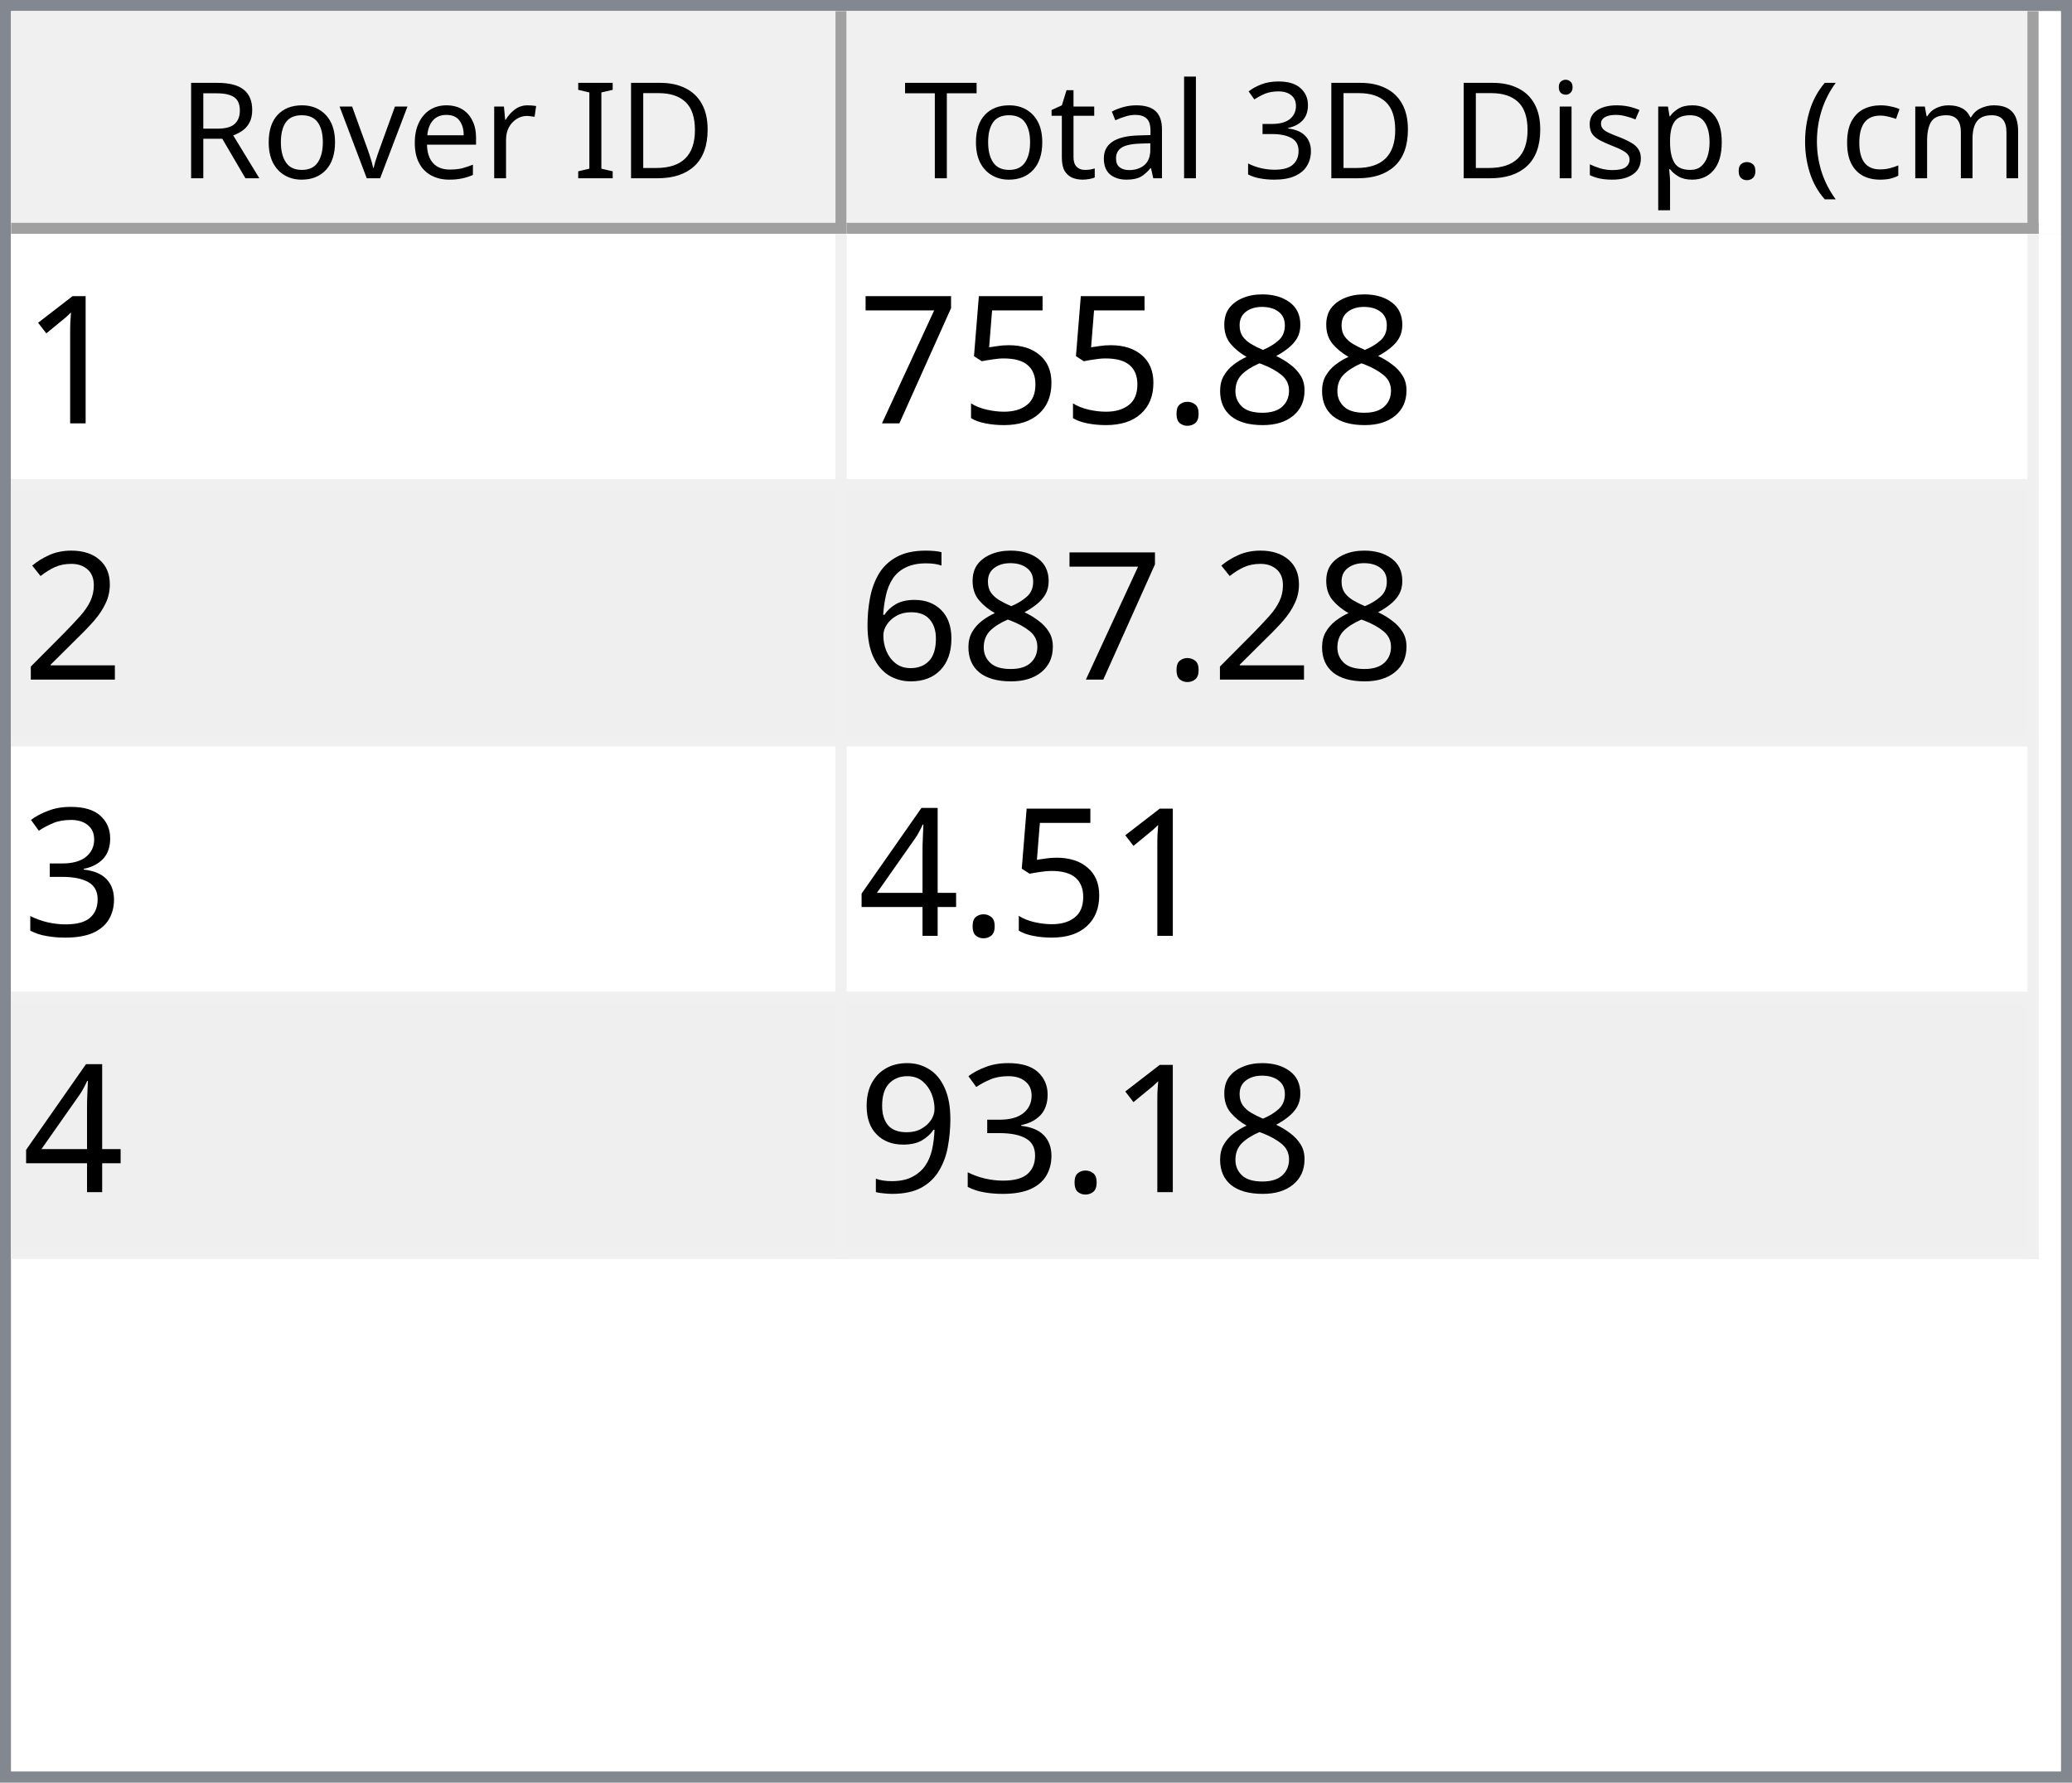
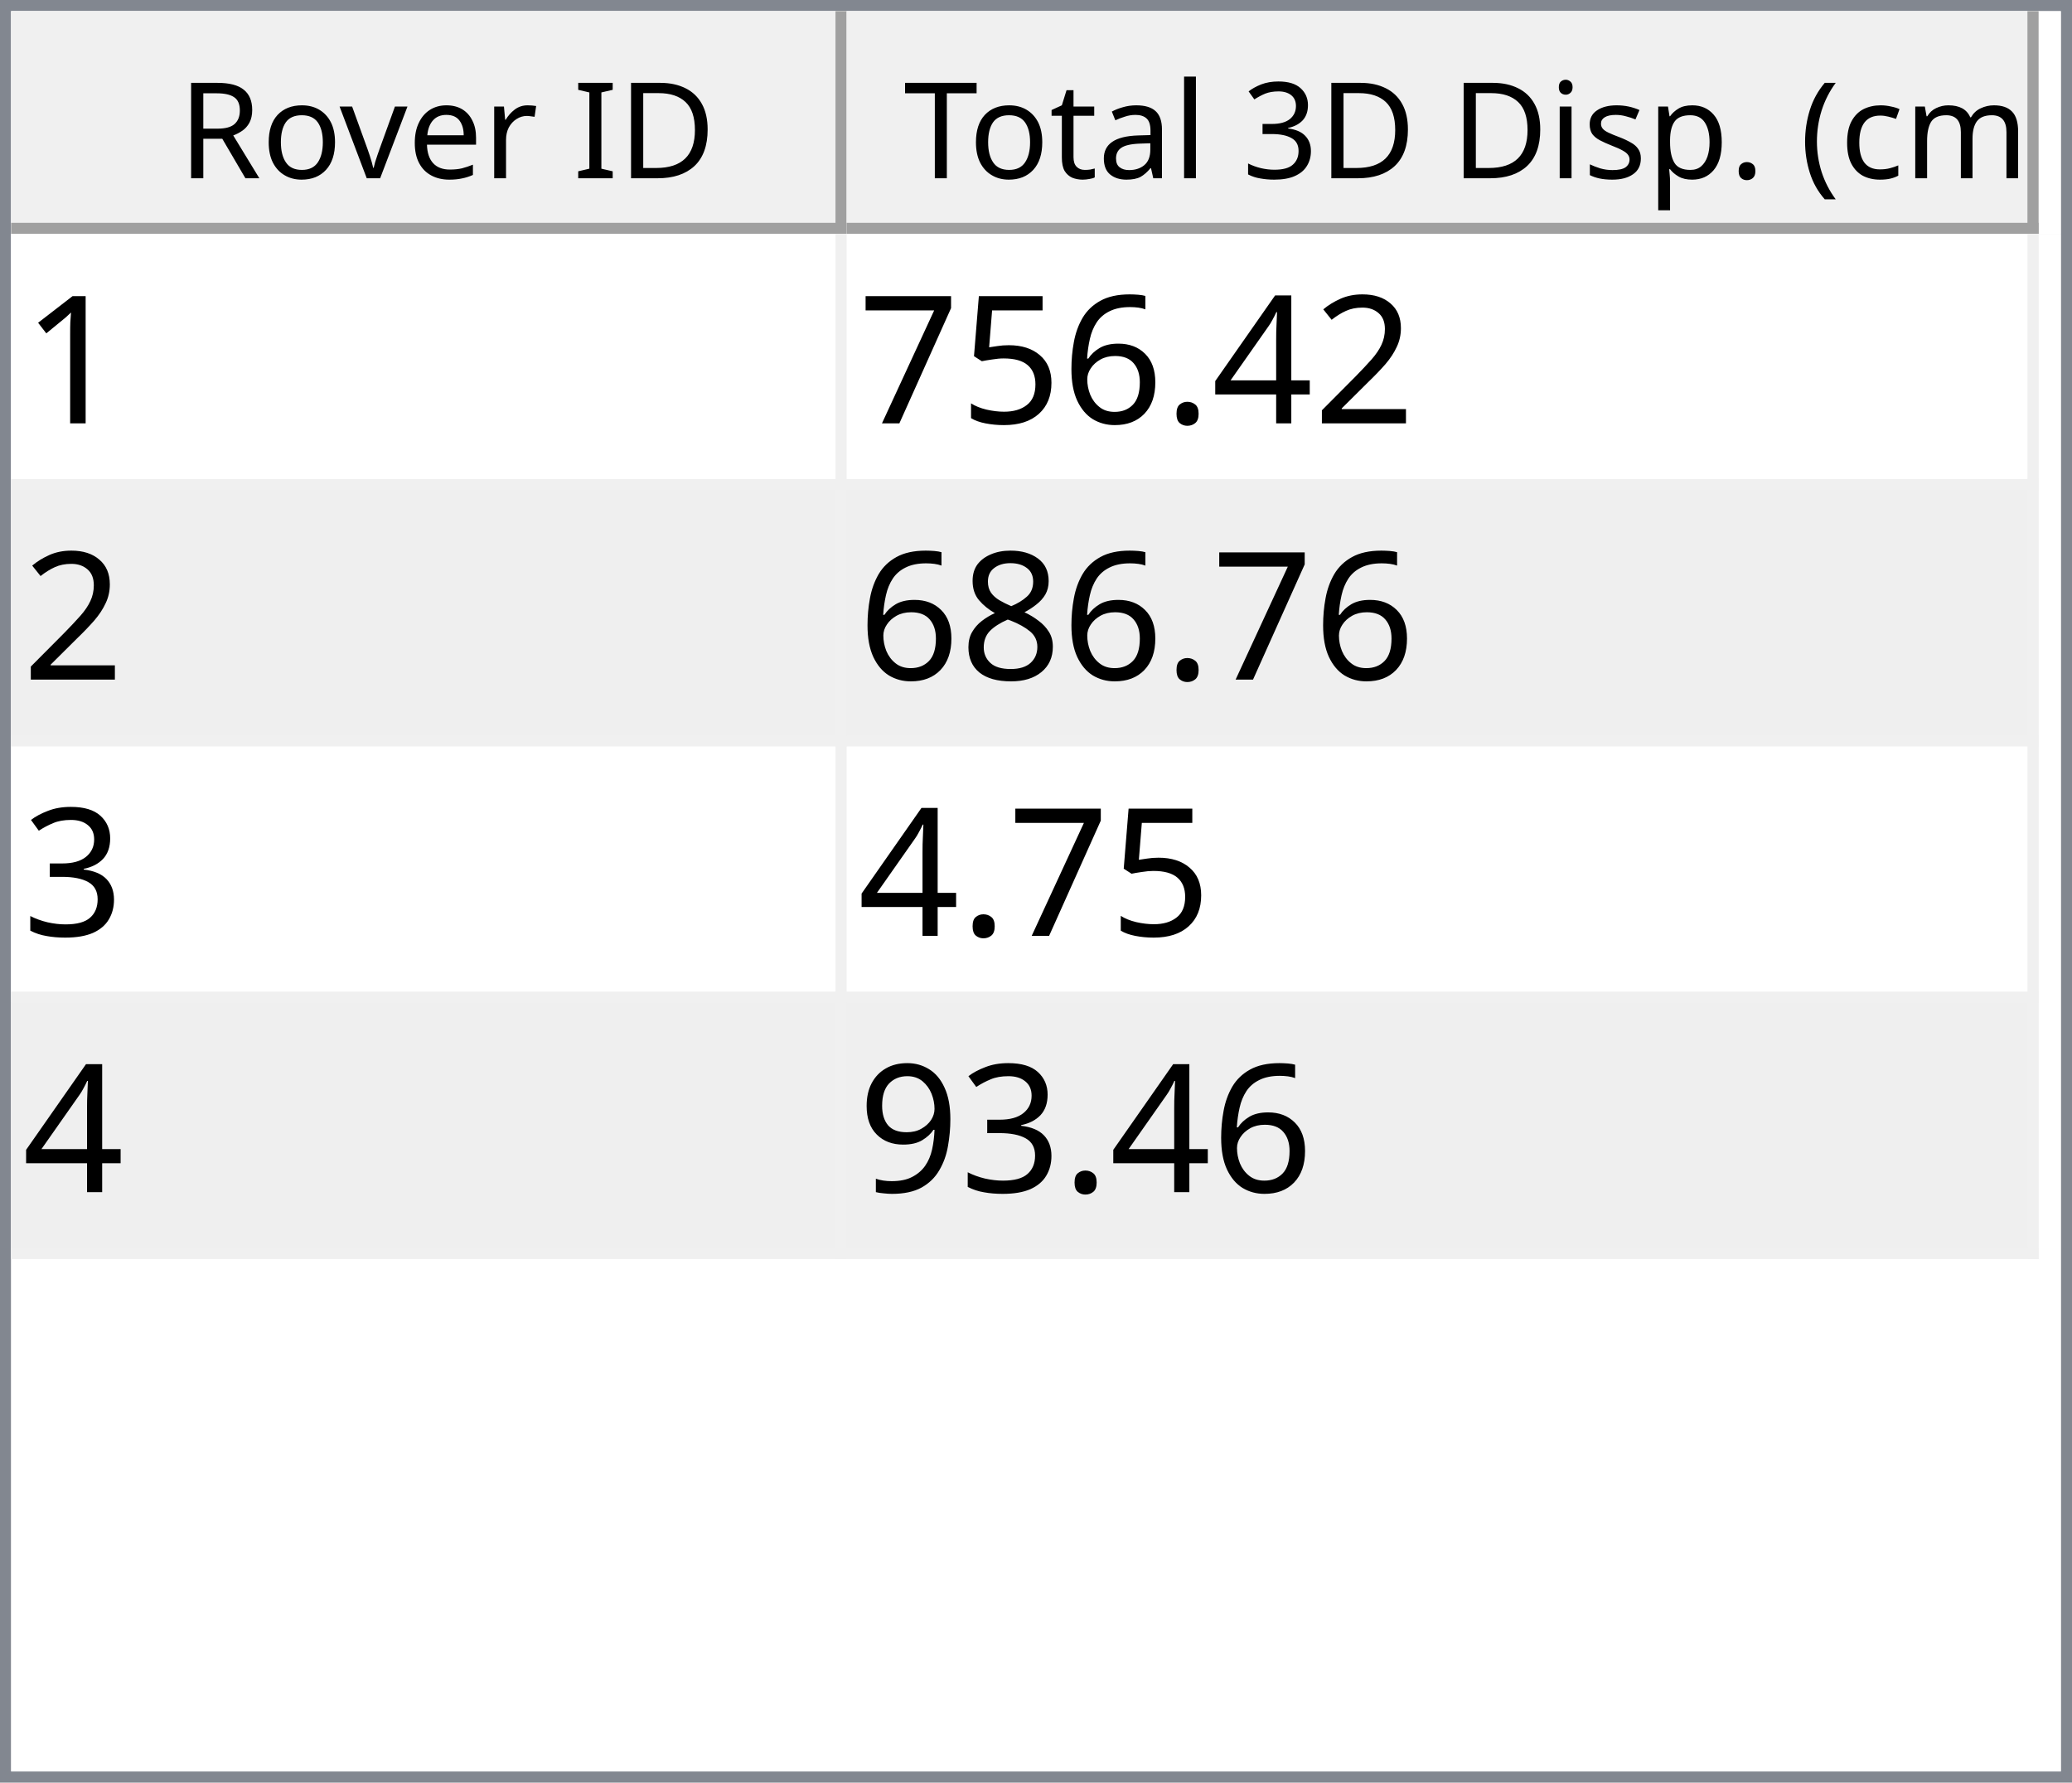
<svg xmlns="http://www.w3.org/2000/svg" style="fill-opacity:1; color-rendering:auto; color-interpolation:auto; text-rendering:auto; stroke:black; stroke-linecap:square; stroke-miterlimit:10; shape-rendering:auto; stroke-opacity:1; fill:black; stroke-dasharray:none; font-weight:normal; stroke-width:1; font-family:'Dialog'; font-style:normal; stroke-linejoin:miter; font-size:12px; stroke-dashoffset:0; image-rendering:auto;" width="186" height="160">
  <defs id="genericDefs" />
  <g>
    <defs id="defs1">
      <clipPath clipPathUnits="userSpaceOnUse" id="clipPath1">
        <path d="M0 0 L186 0 L186 160 L0 160 L0 0 Z" />
      </clipPath>
      <clipPath clipPathUnits="userSpaceOnUse" id="clipPath2">
        <path d="M0 0 L0 160 L186 160 L186 0 Z" />
      </clipPath>
      <clipPath clipPathUnits="userSpaceOnUse" id="clipPath3">
        <path d="M0 0 L0 20 L184 20 L184 0 Z" />
      </clipPath>
      <clipPath clipPathUnits="userSpaceOnUse" id="clipPath4">
        <path d="M0 0 L0 20 L75 20 L75 0 Z" />
      </clipPath>
      <clipPath clipPathUnits="userSpaceOnUse" id="clipPath5">
        <path d="M1 1 L1 19 L74 19 L74 1 Z" />
      </clipPath>
      <clipPath clipPathUnits="userSpaceOnUse" id="clipPath6">
        <path d="M0 0 L0 18 L73 18 L73 0 Z" />
      </clipPath>
      <clipPath clipPathUnits="userSpaceOnUse" id="clipPath7">
        <path d="M-0.5 -0.5 L-0.5 19.5 L74.5 19.5 L74.5 -0.5 Z" />
      </clipPath>
      <clipPath clipPathUnits="userSpaceOnUse" id="clipPath8">
        <path d="M0 0 L0 20 L107 20 L107 0 Z" />
      </clipPath>
      <clipPath clipPathUnits="userSpaceOnUse" id="clipPath9">
        <path d="M1 1 L1 19 L106 19 L106 1 Z" />
      </clipPath>
      <clipPath clipPathUnits="userSpaceOnUse" id="clipPath10">
        <path d="M0 0 L0 18 L105 18 L105 0 Z" />
      </clipPath>
      <clipPath clipPathUnits="userSpaceOnUse" id="clipPath11">
        <path d="M-0.5 -0.5 L-0.5 19.5 L106.5 19.5 L106.5 -0.5 Z" />
      </clipPath>
      <clipPath clipPathUnits="userSpaceOnUse" id="clipPath12">
        <path d="M0 0 L0 138 L184 138 L184 0 Z" />
      </clipPath>
      <clipPath clipPathUnits="userSpaceOnUse" id="clipPath13">
        <path d="M0 0 L0 92 L182 92 L182 0 Z" />
      </clipPath>
      <clipPath clipPathUnits="userSpaceOnUse" id="clipPath14">
        <path d="M-0.5 -0.5 L-0.5 91.5 L181.5 91.5 L181.5 -0.5 Z" />
      </clipPath>
      <clipPath clipPathUnits="userSpaceOnUse" id="clipPath15">
        <path d="M0 0 L0 22 L74 22 L74 0 Z" />
      </clipPath>
      <clipPath clipPathUnits="userSpaceOnUse" id="clipPath16">
        <path d="M0 0 L0 22 L106 22 L106 0 Z" />
      </clipPath>
      <font horiz-adv-x="64.551" id="font1">
        <font-face ascent="107.91" descent="25.098" units-per-em="100" style="font-style:normal; font-family:Segoe UI; font-weight:normal;" />
        <missing-glyph horiz-adv-x="64.551" d="M8.109 0 L8.109 68.266 L56.453 68.266 L56.453 0 L8.109 0 ZM15.328 7.234 L49.219 7.234 L49.219 61.031 L15.328 61.031 L15.328 7.234 Z" />
        <glyph unicode="D" horiz-adv-x="70.117" d="M9.188 0 L9.188 70.016 L28.516 70.016 Q65.531 70.016 65.531 35.891 Q65.531 19.672 55.25 9.836 Q44.969 0 27.734 0 L9.188 0 ZM17.391 62.594 L17.391 7.422 L27.828 7.422 Q41.609 7.422 49.273 14.797 Q56.938 22.172 56.938 35.688 Q56.938 62.594 28.328 62.594 L17.391 62.594 Z" />
        <glyph unicode="I" horiz-adv-x="26.611" d="M17.391 0 L9.188 0 L9.188 70.016 L17.391 70.016 L17.391 0 Z" />
        <glyph unicode=" " horiz-adv-x="27.393" d="" />
        <glyph unicode="r" horiz-adv-x="34.766" d="M34.188 41.891 Q32.078 43.5 28.125 43.5 Q23 43.5 19.555 38.672 Q16.109 33.844 16.109 25.484 L16.109 0 L8.109 0 L8.109 50 L16.109 50 L16.109 39.703 L16.312 39.703 Q18.016 44.969 21.531 47.922 Q25.047 50.875 29.391 50.875 Q32.516 50.875 34.188 50.203 L34.188 41.891 Z" />
        <glyph unicode="e" horiz-adv-x="52.295" d="M48.297 23 L12.984 23 Q13.188 14.656 17.484 10.109 Q21.781 5.562 29.297 5.562 Q37.75 5.562 44.828 11.141 L44.828 3.609 Q38.234 -1.172 27.391 -1.172 Q16.797 -1.172 10.742 5.641 Q4.688 12.453 4.688 24.812 Q4.688 36.469 11.305 43.82 Q17.922 51.172 27.734 51.172 Q37.547 51.172 42.922 44.828 Q48.297 38.484 48.297 27.203 L48.297 23 ZM40.094 29.781 Q40.047 36.719 36.75 40.578 Q33.453 44.438 27.594 44.438 Q21.922 44.438 17.969 40.383 Q14.016 36.328 13.094 29.781 L40.094 29.781 Z" />
        <glyph unicode="v" horiz-adv-x="47.9" d="M47.406 50 L27.484 0 L19.625 0 L0.688 50 L9.469 50 L22.172 13.672 Q23.578 9.672 23.922 6.688 L24.125 6.688 Q24.609 10.453 25.688 13.484 L38.969 50 L47.406 50 Z" />
        <glyph unicode="o" horiz-adv-x="58.594" d="M29 -1.172 Q17.922 -1.172 11.305 5.836 Q4.688 12.844 4.688 24.422 Q4.688 37.016 11.57 44.094 Q18.453 51.172 30.172 51.172 Q41.359 51.172 47.633 44.289 Q53.906 37.406 53.906 25.203 Q53.906 13.234 47.141 6.031 Q40.375 -1.172 29 -1.172 ZM29.594 44.438 Q21.875 44.438 17.383 39.188 Q12.891 33.938 12.891 24.703 Q12.891 15.828 17.43 10.695 Q21.969 5.562 29.594 5.562 Q37.359 5.562 41.531 10.594 Q45.703 15.625 45.703 24.906 Q45.703 34.281 41.531 39.359 Q37.359 44.438 29.594 44.438 Z" />
        <glyph unicode="R" horiz-adv-x="59.814" d="M59.375 0 L49.609 0 L37.891 19.625 Q36.281 22.359 34.766 24.289 Q33.25 26.219 31.664 27.438 Q30.078 28.656 28.25 29.219 Q26.422 29.781 24.125 29.781 L17.391 29.781 L17.391 0 L9.188 0 L9.188 70.016 L30.078 70.016 Q34.672 70.016 38.555 68.867 Q42.438 67.719 45.289 65.375 Q48.141 63.031 49.758 59.547 Q51.375 56.062 51.375 51.375 Q51.375 47.703 50.273 44.656 Q49.172 41.609 47.148 39.211 Q45.125 36.812 42.266 35.133 Q39.406 33.453 35.844 32.516 L35.844 32.328 Q37.594 31.547 38.891 30.547 Q40.188 29.547 41.359 28.18 Q42.531 26.812 43.68 25.078 Q44.828 23.344 46.234 21.047 L59.375 0 ZM17.391 62.594 L17.391 37.203 L28.516 37.203 Q31.594 37.203 34.203 38.133 Q36.812 39.062 38.719 40.797 Q40.625 42.531 41.703 45.047 Q42.781 47.562 42.781 50.688 Q42.781 56.297 39.141 59.445 Q35.5 62.594 28.609 62.594 L17.391 62.594 Z" />
        <glyph unicode=")" horiz-adv-x="30.176" d="M8.297 -15.922 L1.172 -15.922 Q16.406 2.344 16.406 26.812 Q16.406 51.469 1.078 70.016 L8.297 70.016 Q23.531 52.156 23.531 26.703 Q23.531 1.375 8.297 -15.922 Z" />
        <glyph unicode="m" horiz-adv-x="86.133" d="M79.109 0 L71.094 0 L71.094 28.719 Q71.094 37.016 68.531 40.727 Q65.969 44.438 59.906 44.438 Q54.781 44.438 51.195 39.75 Q47.609 35.062 47.609 28.516 L47.609 0 L39.594 0 L39.594 29.688 Q39.594 44.438 28.219 44.438 Q22.953 44.438 19.531 40.016 Q16.109 35.594 16.109 28.516 L16.109 0 L8.109 0 L8.109 50 L16.109 50 L16.109 42.094 L16.312 42.094 Q21.625 51.172 31.844 51.172 Q36.969 51.172 40.773 48.312 Q44.578 45.453 46 40.828 Q51.562 51.172 62.594 51.172 Q79.109 51.172 79.109 30.812 L79.109 0 Z" />
        <glyph unicode="c" horiz-adv-x="46.191" d="M42.188 2.297 Q36.422 -1.172 28.516 -1.172 Q17.828 -1.172 11.258 5.789 Q4.688 12.75 4.688 23.828 Q4.688 36.188 11.766 43.68 Q18.844 51.172 30.672 51.172 Q37.25 51.172 42.281 48.734 L42.281 40.531 Q36.719 44.438 30.375 44.438 Q22.703 44.438 17.797 38.945 Q12.891 33.453 12.891 24.516 Q12.891 15.719 17.508 10.641 Q22.125 5.562 29.891 5.562 Q36.422 5.562 42.188 9.906 L42.188 2.297 Z" />
        <glyph unicode="(" horiz-adv-x="30.176" d="M29.109 -15.922 L21.969 -15.922 Q6.844 1.375 6.844 26.703 Q6.844 52.156 21.969 70.016 L29.203 70.016 Q13.875 51.469 13.875 26.812 Q13.875 2.344 29.109 -15.922 Z" />
        <glyph unicode="." horiz-adv-x="21.68" d="M10.891 -1.078 Q8.641 -1.078 7.055 0.539 Q5.469 2.156 5.469 4.391 Q5.469 6.641 7.055 8.273 Q8.641 9.906 10.891 9.906 Q13.188 9.906 14.797 8.273 Q16.406 6.641 16.406 4.391 Q16.406 2.156 14.797 0.539 Q13.188 -1.078 10.891 -1.078 Z" />
        <glyph unicode="p" horiz-adv-x="58.789" d="M16.312 7.234 L16.109 7.234 L16.109 -23 L8.109 -23 L8.109 50 L16.109 50 L16.109 41.219 L16.312 41.219 Q22.219 51.172 33.594 51.172 Q43.266 51.172 48.688 44.461 Q54.109 37.75 54.109 26.469 Q54.109 13.922 48 6.375 Q41.891 -1.172 31.297 -1.172 Q21.578 -1.172 16.312 7.234 ZM16.109 27.391 L16.109 20.406 Q16.109 14.203 20.141 9.883 Q24.172 5.562 30.375 5.562 Q37.641 5.562 41.773 11.133 Q45.906 16.703 45.906 26.609 Q45.906 34.969 42.047 39.703 Q38.188 44.438 31.594 44.438 Q24.609 44.438 20.359 39.578 Q16.109 34.719 16.109 27.391 Z" />
        <glyph unicode="s" horiz-adv-x="42.432" d="M5.078 1.812 L5.078 10.406 Q11.625 5.562 19.484 5.562 Q30.031 5.562 30.031 12.594 Q30.031 14.594 29.125 15.992 Q28.219 17.391 26.68 18.461 Q25.141 19.531 23.07 20.383 Q21 21.234 18.609 22.172 Q15.281 23.484 12.766 24.828 Q10.25 26.172 8.57 27.859 Q6.891 29.547 6.031 31.695 Q5.172 33.844 5.172 36.719 Q5.172 40.234 6.789 42.945 Q8.406 45.656 11.086 47.484 Q13.766 49.312 17.211 50.242 Q20.656 51.172 24.312 51.172 Q30.812 51.172 35.938 48.922 L35.938 40.828 Q30.422 44.438 23.25 44.438 Q21 44.438 19.195 43.922 Q17.391 43.406 16.094 42.477 Q14.797 41.547 14.086 40.258 Q13.375 38.969 13.375 37.406 Q13.375 35.453 14.086 34.133 Q14.797 32.812 16.164 31.789 Q17.531 30.766 19.484 29.938 Q21.438 29.109 23.922 28.125 Q27.25 26.859 29.883 25.516 Q32.516 24.172 34.375 22.484 Q36.234 20.797 37.234 18.602 Q38.234 16.406 38.234 13.375 Q38.234 9.672 36.602 6.938 Q34.969 4.203 32.234 2.398 Q29.5 0.594 25.93 -0.289 Q22.359 -1.172 18.453 -1.172 Q10.75 -1.172 5.078 1.812 Z" />
        <glyph unicode="i" horiz-adv-x="24.219" d="M12.203 62.703 Q10.062 62.703 8.547 64.164 Q7.031 65.625 7.031 67.875 Q7.031 70.125 8.547 71.609 Q10.062 73.094 12.203 73.094 Q14.406 73.094 15.945 71.609 Q17.484 70.125 17.484 67.875 Q17.484 65.719 15.945 64.211 Q14.406 62.703 12.203 62.703 ZM16.109 0 L8.109 0 L8.109 50 L16.109 50 L16.109 0 Z" />
        <glyph unicode="3" horiz-adv-x="53.906" d="M46.531 19.828 Q46.531 15.094 44.75 11.211 Q42.969 7.328 39.719 4.57 Q36.469 1.812 31.93 0.297 Q27.391 -1.219 21.922 -1.219 Q11.922 -1.219 6 2.594 L6 11.188 Q13.094 5.609 22.219 5.609 Q25.875 5.609 28.828 6.539 Q31.781 7.469 33.906 9.227 Q36.031 10.984 37.18 13.477 Q38.328 15.969 38.328 19.094 Q38.328 32.812 18.797 32.812 L12.984 32.812 L12.984 39.594 L18.5 39.594 Q35.797 39.594 35.797 52.484 Q35.797 64.406 22.609 64.406 Q15.188 64.406 8.688 59.422 L8.688 67.188 Q15.375 71.188 24.609 71.188 Q29 71.188 32.57 69.969 Q36.141 68.75 38.68 66.555 Q41.219 64.359 42.609 61.281 Q44 58.203 44 54.5 Q44 40.672 30.031 36.719 L30.031 36.531 Q33.594 36.141 36.625 34.797 Q39.656 33.453 41.852 31.305 Q44.047 29.156 45.289 26.25 Q46.531 23.344 46.531 19.828 Z" />
        <glyph unicode="l" horiz-adv-x="24.219" d="M16.109 0 L8.109 0 L8.109 74.031 L16.109 74.031 L16.109 0 Z" />
        <glyph unicode="a" horiz-adv-x="50.879" d="M43.891 0 L35.891 0 L35.891 7.812 L35.688 7.812 Q30.469 -1.172 20.312 -1.172 Q12.844 -1.172 8.617 2.781 Q4.391 6.734 4.391 13.281 Q4.391 27.297 20.906 29.594 L35.891 31.688 Q35.891 44.438 25.594 44.438 Q16.547 44.438 9.281 38.281 L9.281 46.484 Q16.656 51.172 26.266 51.172 Q43.891 51.172 43.891 32.516 L43.891 0 ZM35.891 25.297 L23.828 23.641 Q18.266 22.859 15.43 20.875 Q12.594 18.891 12.594 13.875 Q12.594 10.203 15.211 7.883 Q17.828 5.562 22.172 5.562 Q28.125 5.562 32.008 9.742 Q35.891 13.922 35.891 20.312 L35.891 25.297 Z" />
        <glyph unicode="t" horiz-adv-x="33.887" d="M31.297 0.484 Q28.469 -1.078 23.828 -1.078 Q10.688 -1.078 10.688 13.578 L10.688 43.172 L2.094 43.172 L2.094 50 L10.688 50 L10.688 62.203 L18.703 64.797 L18.703 50 L31.297 50 L31.297 43.172 L18.703 43.172 L18.703 14.984 Q18.703 9.969 20.414 7.82 Q22.125 5.672 26.078 5.672 Q29.109 5.672 31.297 7.328 L31.297 0.484 Z" />
        <glyph unicode="T" horiz-adv-x="52.393" d="M50.594 62.594 L30.375 62.594 L30.375 0 L22.172 0 L22.172 62.594 L2 62.594 L2 70.016 L50.594 70.016 L50.594 62.594 Z" />
      </font>
      <font horiz-adv-x="75.0" id="font2">
        <font-face ascent="100.537" descent="21.973" units-per-em="100" style="font-style:normal; font-family:sans-serif; font-weight:normal;" />
        <missing-glyph horiz-adv-x="75.0" d="M12.5 0 L12.5 62.5 L62.5 62.5 L62.5 0 L12.5 0 ZM14.062 1.562 L60.938 1.562 L60.938 60.938 L14.062 60.938 L14.062 1.562 Z" />
        <glyph unicode="1" horiz-adv-x="55.615" d="M37.25 0 L28.469 0 L28.469 56 Q25.297 52.984 20.141 49.953 Q14.984 46.922 10.891 45.406 L10.891 53.906 Q18.266 57.375 23.781 62.305 Q29.297 67.234 31.594 71.875 L37.25 71.875 L37.25 0 Z" />
-         <glyph unicode="8" horiz-adv-x="55.615" d="M17.672 38.812 Q12.203 40.828 9.57 44.539 Q6.938 48.25 6.938 53.422 Q6.938 61.234 12.555 66.555 Q18.172 71.875 27.484 71.875 Q36.859 71.875 42.578 66.43 Q48.297 60.984 48.297 53.172 Q48.297 48.188 45.68 44.508 Q43.062 40.828 37.75 38.812 Q44.344 36.672 47.781 31.883 Q51.219 27.094 51.219 20.453 Q51.219 11.281 44.727 5.031 Q38.234 -1.219 27.641 -1.219 Q17.047 -1.219 10.547 5.055 Q4.047 11.328 4.047 20.703 Q4.047 27.688 7.594 32.398 Q11.141 37.109 17.672 38.812 ZM15.922 53.719 Q15.922 48.641 19.195 45.414 Q22.469 42.188 27.688 42.188 Q32.766 42.188 36.016 45.383 Q39.266 48.578 39.266 53.219 Q39.266 58.062 35.914 61.359 Q32.562 64.656 27.594 64.656 Q22.562 64.656 19.242 61.43 Q15.922 58.203 15.922 53.719 ZM13.094 20.656 Q13.094 16.891 14.875 13.375 Q16.656 9.859 20.172 7.93 Q23.688 6 27.734 6 Q34.031 6 38.133 10.055 Q42.234 14.109 42.234 20.359 Q42.234 26.703 38.016 30.859 Q33.797 35.016 27.438 35.016 Q21.234 35.016 17.164 30.914 Q13.094 26.812 13.094 20.656 Z" />
+         <glyph unicode="2" horiz-adv-x="55.615" d="M50.344 8.453 L50.344 0 L3.031 0 Q2.938 3.172 4.047 6.109 Q5.859 10.938 9.836 15.625 Q13.812 20.312 21.344 26.469 Q33.016 36.031 37.117 41.625 Q41.219 47.219 41.219 52.203 Q41.219 57.422 37.477 61.008 Q33.734 64.594 27.734 64.594 Q21.391 64.594 17.578 60.789 Q13.766 56.984 13.719 50.25 L4.688 51.172 Q5.609 61.281 11.664 66.578 Q17.719 71.875 27.938 71.875 Q38.234 71.875 44.242 66.164 Q50.25 60.453 50.25 52 Q50.25 47.703 48.492 43.555 Q46.734 39.406 42.656 34.812 Q38.578 30.219 29.109 22.219 Q21.188 15.578 18.945 13.211 Q16.703 10.844 15.234 8.453 L50.344 8.453 Z" />
+         <glyph unicode="4" horiz-adv-x="55.615" d="M32.328 0 L32.328 17.141 L1.266 17.141 L1.266 25.203 L33.938 71.578 L41.109 71.578 L41.109 25.203 L50.781 25.203 L50.781 17.141 L41.109 17.141 L41.109 0 L32.328 0 ZM32.328 25.203 L32.328 57.469 L9.906 25.203 L32.328 25.203 Z" />
        <glyph unicode="." horiz-adv-x="27.783" d="M9.078 0 L9.078 10.016 L19.094 10.016 L19.094 0 L9.078 0 Z" />
+         <glyph unicode="6" horiz-adv-x="55.615" d="M49.75 54.047 L41.016 53.375 Q39.844 58.547 37.703 60.891 Q34.125 64.656 28.906 64.656 Q24.703 64.656 21.531 62.312 Q17.391 59.281 14.992 53.469 Q12.594 47.656 12.5 36.922 Q15.672 41.75 20.266 44.094 Q24.859 46.438 29.891 46.438 Q38.672 46.438 44.852 39.969 Q51.031 33.5 51.031 23.25 Q51.031 16.5 48.125 10.719 Q45.219 4.938 40.141 1.859 Q35.062 -1.219 28.609 -1.219 Q17.625 -1.219 10.695 6.859 Q3.766 14.938 3.766 33.5 Q3.766 54.25 11.422 63.672 Q18.109 71.875 29.438 71.875 Q37.891 71.875 43.289 67.141 Q48.688 62.406 49.75 54.047 ZM13.875 23.188 Q13.875 18.656 15.797 14.508 Q17.719 10.359 21.188 8.18 Q24.656 6 28.469 6 Q34.031 6 38.039 10.492 Q42.047 14.984 42.047 22.703 Q42.047 30.125 38.086 34.398 Q34.125 38.672 28.125 38.672 Q22.172 38.672 18.023 34.398 Q13.875 30.125 13.875 23.188 Z" />
        <glyph unicode="5" horiz-adv-x="55.615" d="M4.156 18.75 L13.375 19.531 Q14.406 12.797 18.141 9.398 Q21.875 6 27.156 6 Q33.5 6 37.891 10.789 Q42.281 15.578 42.281 23.484 Q42.281 31 38.062 35.352 Q33.844 39.703 27 39.703 Q22.75 39.703 19.336 37.773 Q15.922 35.844 13.969 32.766 L5.719 33.844 L12.641 70.609 L48.25 70.609 L48.25 62.203 L19.672 62.203 L15.828 42.969 Q22.266 47.469 29.344 47.469 Q38.719 47.469 45.164 40.969 Q51.609 34.469 51.609 24.266 Q51.609 14.547 45.953 7.469 Q39.062 -1.219 27.156 -1.219 Q17.391 -1.219 11.211 4.25 Q5.031 9.719 4.156 18.75 Z" />
        <glyph unicode="7" horiz-adv-x="55.615" d="M4.734 62.203 L4.734 70.656 L51.078 70.656 L51.078 63.812 Q44.234 56.547 37.523 44.484 Q30.812 32.422 27.156 19.672 Q24.516 10.688 23.781 0 L14.75 0 Q14.891 8.453 18.062 20.414 Q21.234 32.375 27.172 43.484 Q33.109 54.594 39.797 62.203 L4.734 62.203 Z" />
-         <glyph unicode="2" horiz-adv-x="55.615" d="M50.344 8.453 L50.344 0 L3.031 0 Q2.938 3.172 4.047 6.109 Q5.859 10.938 9.836 15.625 Q13.812 20.312 21.344 26.469 Q33.016 36.031 37.117 41.625 Q41.219 47.219 41.219 52.203 Q41.219 57.422 37.477 61.008 Q33.734 64.594 27.734 64.594 Q21.391 64.594 17.578 60.789 Q13.766 56.984 13.719 50.25 L4.688 51.172 Q5.609 61.281 11.664 66.578 Q17.719 71.875 27.938 71.875 Q38.234 71.875 44.242 66.164 Q50.25 60.453 50.25 52 Q50.25 47.703 48.492 43.555 Q46.734 39.406 42.656 34.812 Q38.578 30.219 29.109 22.219 Q21.188 15.578 18.945 13.211 Q16.703 10.844 15.234 8.453 L50.344 8.453 Z" />
-         <glyph unicode="6" horiz-adv-x="55.615" d="M49.75 54.047 L41.016 53.375 Q39.844 58.547 37.703 60.891 Q34.125 64.656 28.906 64.656 Q24.703 64.656 21.531 62.312 Q17.391 59.281 14.992 53.469 Q12.594 47.656 12.5 36.922 Q15.672 41.75 20.266 44.094 Q24.859 46.438 29.891 46.438 Q38.672 46.438 44.852 39.969 Q51.031 33.5 51.031 23.25 Q51.031 16.5 48.125 10.719 Q45.219 4.938 40.141 1.859 Q35.062 -1.219 28.609 -1.219 Q17.625 -1.219 10.695 6.859 Q3.766 14.938 3.766 33.5 Q3.766 54.25 11.422 63.672 Q18.109 71.875 29.438 71.875 Q37.891 71.875 43.289 67.141 Q48.688 62.406 49.75 54.047 ZM13.875 23.188 Q13.875 18.656 15.797 14.508 Q17.719 10.359 21.188 8.18 Q24.656 6 28.469 6 Q34.031 6 38.039 10.492 Q42.047 14.984 42.047 22.703 Q42.047 30.125 38.086 34.398 Q34.125 38.672 28.125 38.672 Q22.172 38.672 18.023 34.398 Q13.875 30.125 13.875 23.188 Z" />
+         <glyph unicode="8" horiz-adv-x="55.615" d="M17.672 38.812 Q12.203 40.828 9.57 44.539 Q6.938 48.25 6.938 53.422 Q6.938 61.234 12.555 66.555 Q18.172 71.875 27.484 71.875 Q36.859 71.875 42.578 66.43 Q48.297 60.984 48.297 53.172 Q48.297 48.188 45.68 44.508 Q43.062 40.828 37.75 38.812 Q44.344 36.672 47.781 31.883 Q51.219 27.094 51.219 20.453 Q51.219 11.281 44.727 5.031 Q38.234 -1.219 27.641 -1.219 Q17.047 -1.219 10.547 5.055 Q4.047 11.328 4.047 20.703 Q4.047 27.688 7.594 32.398 Q11.141 37.109 17.672 38.812 ZM15.922 53.719 Q15.922 48.641 19.195 45.414 Q22.469 42.188 27.688 42.188 Q32.766 42.188 36.016 45.383 Q39.266 48.578 39.266 53.219 Q39.266 58.062 35.914 61.359 Q32.562 64.656 27.594 64.656 Q22.562 64.656 19.242 61.43 Q15.922 58.203 15.922 53.719 ZM13.094 20.656 Q13.094 16.891 14.875 13.375 Q16.656 9.859 20.172 7.93 Q23.688 6 27.734 6 Q34.031 6 38.133 10.055 Q42.234 14.109 42.234 20.359 Q42.234 26.703 38.016 30.859 Q33.797 35.016 27.438 35.016 Q21.234 35.016 17.164 30.914 Q13.094 26.812 13.094 20.656 Z" />
        <glyph unicode="3" horiz-adv-x="55.615" d="M4.203 18.891 L12.984 20.062 Q14.5 12.594 18.141 9.297 Q21.781 6 27 6 Q33.203 6 37.477 10.297 Q41.75 14.594 41.75 20.953 Q41.75 27 37.797 30.93 Q33.844 34.859 27.734 34.859 Q25.25 34.859 21.531 33.891 L22.516 41.609 Q23.391 41.5 23.922 41.5 Q29.547 41.5 34.039 44.43 Q38.531 47.359 38.531 53.469 Q38.531 58.297 35.258 61.477 Q31.984 64.656 26.812 64.656 Q21.688 64.656 18.266 61.43 Q14.844 58.203 13.875 51.766 L5.078 53.328 Q6.688 62.156 12.398 67.016 Q18.109 71.875 26.609 71.875 Q32.469 71.875 37.398 69.359 Q42.328 66.844 44.945 62.5 Q47.562 58.156 47.562 53.266 Q47.562 48.641 45.07 44.828 Q42.578 41.016 37.703 38.766 Q44.047 37.312 47.562 32.695 Q51.078 28.078 51.078 21.141 Q51.078 11.766 44.242 5.25 Q37.406 -1.266 26.953 -1.266 Q17.531 -1.266 11.305 4.352 Q5.078 9.969 4.203 18.891 Z" />
-         <glyph unicode="4" horiz-adv-x="55.615" d="M32.328 0 L32.328 17.141 L1.266 17.141 L1.266 25.203 L33.938 71.578 L41.109 71.578 L41.109 25.203 L50.781 25.203 L50.781 17.141 L41.109 17.141 L41.109 0 L32.328 0 ZM32.328 25.203 L32.328 57.469 L9.906 25.203 L32.328 25.203 Z" />
        <glyph unicode="9" horiz-adv-x="55.615" d="M5.469 16.547 L13.922 17.328 Q14.984 11.375 18.016 8.688 Q21.047 6 25.781 6 Q29.828 6 32.883 7.859 Q35.938 9.719 37.891 12.82 Q39.844 15.922 41.164 21.195 Q42.484 26.469 42.484 31.938 Q42.484 32.516 42.438 33.688 Q39.797 29.5 35.234 26.883 Q30.672 24.266 25.344 24.266 Q16.453 24.266 10.305 30.711 Q4.156 37.156 4.156 47.703 Q4.156 58.594 10.578 65.234 Q17 71.875 26.656 71.875 Q33.641 71.875 39.43 68.117 Q45.219 64.359 48.219 57.398 Q51.219 50.438 51.219 37.25 Q51.219 23.531 48.242 15.406 Q45.266 7.281 39.383 3.031 Q33.5 -1.219 25.594 -1.219 Q17.188 -1.219 11.867 3.445 Q6.547 8.109 5.469 16.547 ZM41.453 48.141 Q41.453 55.719 37.43 60.156 Q33.406 64.594 27.734 64.594 Q21.875 64.594 17.531 59.812 Q13.188 55.031 13.188 47.406 Q13.188 40.578 17.312 36.305 Q21.438 32.031 27.484 32.031 Q33.594 32.031 37.523 36.305 Q41.453 40.578 41.453 48.141 Z" />
      </font>
    </defs>
    <g style="fill:white; stroke:white;">
      <rect x="0" y="0" width="186" style="clip-path:url(#clipPath1); stroke:none;" height="160" />
    </g>
    <g style="fill:white; text-rendering:optimizeSpeed; color-rendering:optimizeSpeed; image-rendering:optimizeSpeed; shape-rendering:crispEdges; stroke:white; color-interpolation:sRGB;">
      <rect x="0" width="186" height="160" y="0" style="stroke:none;" />
      <path style="stroke:none;" d="M0 160 L186 160 L186 0 L0 0 Z" />
    </g>
    <g style="fill:rgb(240,240,240); font-family:'Segoe UI'; stroke:rgb(240,240,240);">
      <rect x="0" y="0" width="186" style="clip-path:url(#clipPath2); stroke:none;" height="160" />
    </g>
    <g style="fill:rgb(130,135,144); font-family:'Segoe UI'; stroke:rgb(130,135,144);">
      <path d="M0 0 L186 0 L186 160 L0 160 L0 0 ZM1 1 L185 1 L185 159 L1 159 L1 1 Z" style="fill-rule:evenodd; clip-path:url(#clipPath2); stroke:none;" />
    </g>
    <g style="fill:white; font-family:'Segoe UI'; stroke:white;" transform="translate(1,1)">
      <rect x="0" y="0" width="184" style="clip-path:url(#clipPath3); stroke:none;" height="20" />
    </g>
    <g style="fill:rgb(240,240,240); font-family:'Segoe UI'; stroke:rgb(240,240,240);" transform="translate(1,1)">
      <rect x="0" y="0" width="75" style="clip-path:url(#clipPath4); stroke:none;" height="20" />
    </g>
    <g style="font-family:'Segoe UI';" transform="translate(2,2)">
      <text x="14" xml:space="preserve" y="14" style="clip-path:url(#clipPath6); stroke:none;">Rover ID</text>
    </g>
    <g style="fill:rgb(160,160,160); font-family:'Segoe UI'; stroke:rgb(160,160,160); stroke-linejoin:bevel;" transform="translate(1.5,1.5)">
      <line x1="74" x2="74" y1="0" style="fill:none; clip-path:url(#clipPath7);" y2="19" />
    </g>
    <g style="fill:rgb(160,160,160); font-family:'Segoe UI'; stroke:rgb(160,160,160); stroke-linejoin:bevel;" transform="matrix(1,0,0,1,1,1) translate(0.5,0.5)">
      <line x1="0" x2="74" y1="19" style="fill:none; clip-path:url(#clipPath7);" y2="19" />
    </g>
    <g style="fill:rgb(240,240,240); font-family:'Segoe UI'; stroke:rgb(240,240,240);" transform="translate(76,1)">
      <rect x="0" y="0" width="107" style="clip-path:url(#clipPath8); stroke:none;" height="20" />
    </g>
    <g style="font-family:'Segoe UI';" transform="translate(77,2)">
      <text x="1" xml:space="preserve" y="14" style="clip-path:url(#clipPath10); stroke:none;"> Total 3D Disp. (cm)</text>
    </g>
    <g style="fill:rgb(160,160,160); font-family:'Segoe UI'; stroke:rgb(160,160,160); stroke-linejoin:bevel;" transform="translate(76.5,1.5)">
      <line x1="106" x2="106" y1="0" style="fill:none; clip-path:url(#clipPath11);" y2="19" />
    </g>
    <g style="fill:rgb(160,160,160); font-family:'Segoe UI'; stroke:rgb(160,160,160); stroke-linejoin:bevel;" transform="matrix(1,0,0,1,76,1) translate(0.5,0.5)">
      <line x1="0" x2="106" y1="19" style="fill:none; clip-path:url(#clipPath11);" y2="19" />
    </g>
    <g style="fill:white; font-family:'Segoe UI'; stroke:white;" transform="translate(1,21)">
      <rect x="0" y="0" width="184" style="clip-path:url(#clipPath12); stroke:none;" height="138" />
    </g>
    <g style="fill:rgb(240,240,240); font-size:16px; font-family:sans-serif; stroke:rgb(240,240,240);" transform="translate(1,21)">
      <rect x="0" y="0" width="182" style="clip-path:url(#clipPath13); stroke:none;" height="92" />
      <line transform="translate(0.5,0.5)" x1="0" x2="181" y1="22" style="clip-path:url(#clipPath14); fill:none; stroke-linejoin:bevel;" y2="22" />
    </g>
    <g transform="matrix(1,0,0,1,1,21) translate(0.5,0.5)" style="fill:rgb(240,240,240); font-size:16px; font-family:sans-serif; stroke:rgb(240,240,240); stroke-linejoin:bevel;">
      <line x1="0" x2="181" y1="45" style="fill:none; clip-path:url(#clipPath14);" y2="45" />
    </g>
    <g transform="matrix(1,0,0,1,1,21) translate(0.5,0.5)" style="fill:rgb(240,240,240); font-size:16px; font-family:sans-serif; stroke:rgb(240,240,240); stroke-linejoin:bevel;">
      <line x1="0" x2="181" y1="68" style="fill:none; clip-path:url(#clipPath14);" y2="68" />
    </g>
    <g transform="matrix(1,0,0,1,1,21) translate(0.5,0.5)" style="fill:rgb(240,240,240); font-size:16px; font-family:sans-serif; stroke:rgb(240,240,240); stroke-linejoin:bevel;">
      <line x1="0" x2="181" y1="91" style="fill:none; clip-path:url(#clipPath14);" y2="91" />
    </g>
    <g transform="matrix(1,0,0,1,1,21) translate(0.5,0.5)" style="fill:rgb(240,240,240); font-size:16px; font-family:sans-serif; stroke:rgb(240,240,240); stroke-linejoin:bevel;">
      <line x1="74" x2="74" y1="0" style="fill:none; clip-path:url(#clipPath14);" y2="91" />
    </g>
    <g transform="matrix(1,0,0,1,1,21) translate(0.5,0.5)" style="fill:rgb(240,240,240); font-size:16px; font-family:sans-serif; stroke:rgb(240,240,240); stroke-linejoin:bevel;">
      <line x1="181" x2="181" y1="0" style="fill:none; clip-path:url(#clipPath14);" y2="91" />
    </g>
    <g style="fill:white; font-size:16px; font-family:sans-serif; stroke:white;" transform="matrix(1,0,0,1,1,21)">
      <rect x="0" y="0" width="74" style="clip-path:url(#clipPath15); stroke:none;" height="22" />
      <text x="1" y="17" style="fill:black; clip-path:url(#clipPath15); stroke:none;" xml:space="preserve">1</text>
    </g>
    <g style="fill:white; font-size:16px; font-family:sans-serif; stroke:white;" transform="matrix(1,0,0,1,1,21) translate(75,0)">
      <rect x="0" y="0" width="106" style="clip-path:url(#clipPath16); stroke:none;" height="22" />
-       <text x="1" y="17" style="fill:black; clip-path:url(#clipPath16); stroke:none;" xml:space="preserve">755.88</text>
+       <text x="1" y="17" style="fill:black; clip-path:url(#clipPath16); stroke:none;" xml:space="preserve">756.42</text>
    </g>
    <g style="fill:rgb(239,239,239); font-size:16px; font-family:sans-serif; stroke:rgb(239,239,239);" transform="matrix(1,0,0,1,1,21) translate(0,23)">
      <rect x="0" y="0" width="74" style="clip-path:url(#clipPath15); stroke:none;" height="22" />
      <text x="1" y="17" style="fill:black; clip-path:url(#clipPath15); stroke:none;" xml:space="preserve">2</text>
    </g>
    <g style="fill:rgb(239,239,239); font-size:16px; font-family:sans-serif; stroke:rgb(239,239,239);" transform="matrix(1,0,0,1,1,21) translate(75,23)">
      <rect x="0" y="0" width="106" style="clip-path:url(#clipPath16); stroke:none;" height="22" />
-       <text x="1" y="17" style="fill:black; clip-path:url(#clipPath16); stroke:none;" xml:space="preserve">687.28</text>
+       <text x="1" y="17" style="fill:black; clip-path:url(#clipPath16); stroke:none;" xml:space="preserve">686.76</text>
    </g>
    <g style="fill:white; font-size:16px; font-family:sans-serif; stroke:white;" transform="matrix(1,0,0,1,1,21) translate(0,46)">
      <rect x="0" y="0" width="74" style="clip-path:url(#clipPath15); stroke:none;" height="22" />
      <text x="1" y="17" style="fill:black; clip-path:url(#clipPath15); stroke:none;" xml:space="preserve">3</text>
    </g>
    <g style="fill:white; font-size:16px; font-family:sans-serif; stroke:white;" transform="matrix(1,0,0,1,1,21) translate(75,46)">
      <rect x="0" y="0" width="106" style="clip-path:url(#clipPath16); stroke:none;" height="22" />
-       <text x="1" y="17" style="fill:black; clip-path:url(#clipPath16); stroke:none;" xml:space="preserve">4.51</text>
+       <text x="1" y="17" style="fill:black; clip-path:url(#clipPath16); stroke:none;" xml:space="preserve">4.75</text>
    </g>
    <g style="fill:rgb(239,239,239); font-size:16px; font-family:sans-serif; stroke:rgb(239,239,239);" transform="matrix(1,0,0,1,1,21) translate(0,69)">
      <rect x="0" y="0" width="74" style="clip-path:url(#clipPath15); stroke:none;" height="22" />
      <text x="1" y="17" style="fill:black; clip-path:url(#clipPath15); stroke:none;" xml:space="preserve">4</text>
    </g>
    <g style="fill:rgb(239,239,239); font-size:16px; font-family:sans-serif; stroke:rgb(239,239,239);" transform="matrix(1,0,0,1,1,21) translate(75,69)">
      <rect x="0" y="0" width="106" style="clip-path:url(#clipPath16); stroke:none;" height="22" />
-       <text x="1" y="17" style="fill:black; clip-path:url(#clipPath16); stroke:none;" xml:space="preserve">93.18</text>
+       <text x="1" y="17" style="fill:black; clip-path:url(#clipPath16); stroke:none;" xml:space="preserve">93.46</text>
    </g>
  </g>
</svg>
